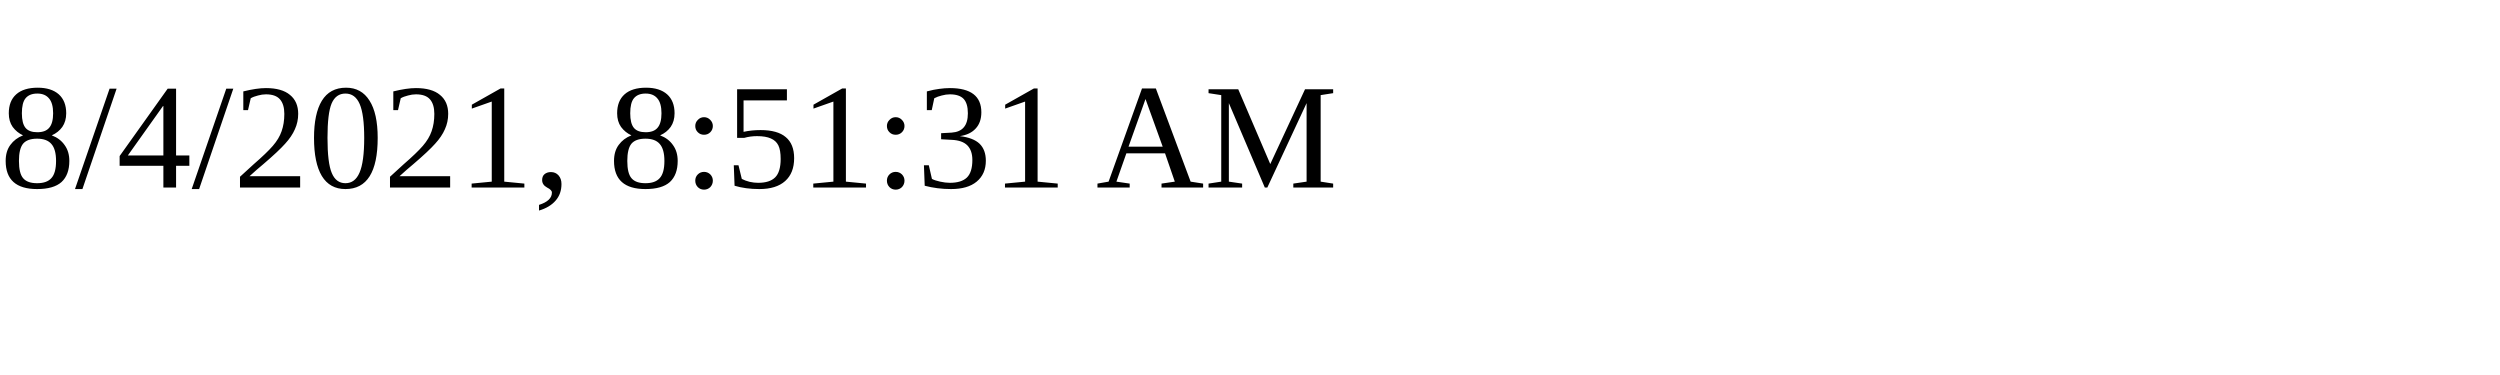
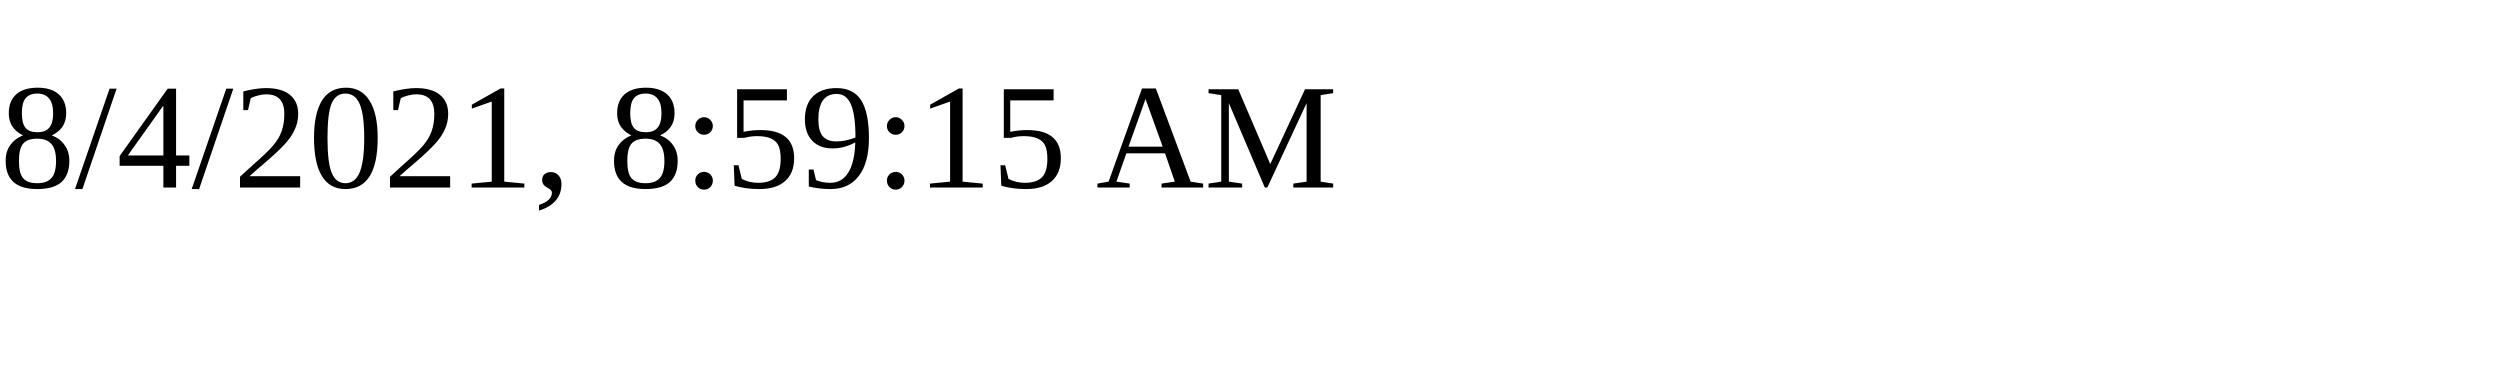
<svg xmlns="http://www.w3.org/2000/svg" height="30" width="200">
-   <text x="0" y="15">8/4/2021, 8:51:31 AM</text>
+   <text x="0" y="15">8/4/2021, 8:59:15 AM</text>
</svg>
